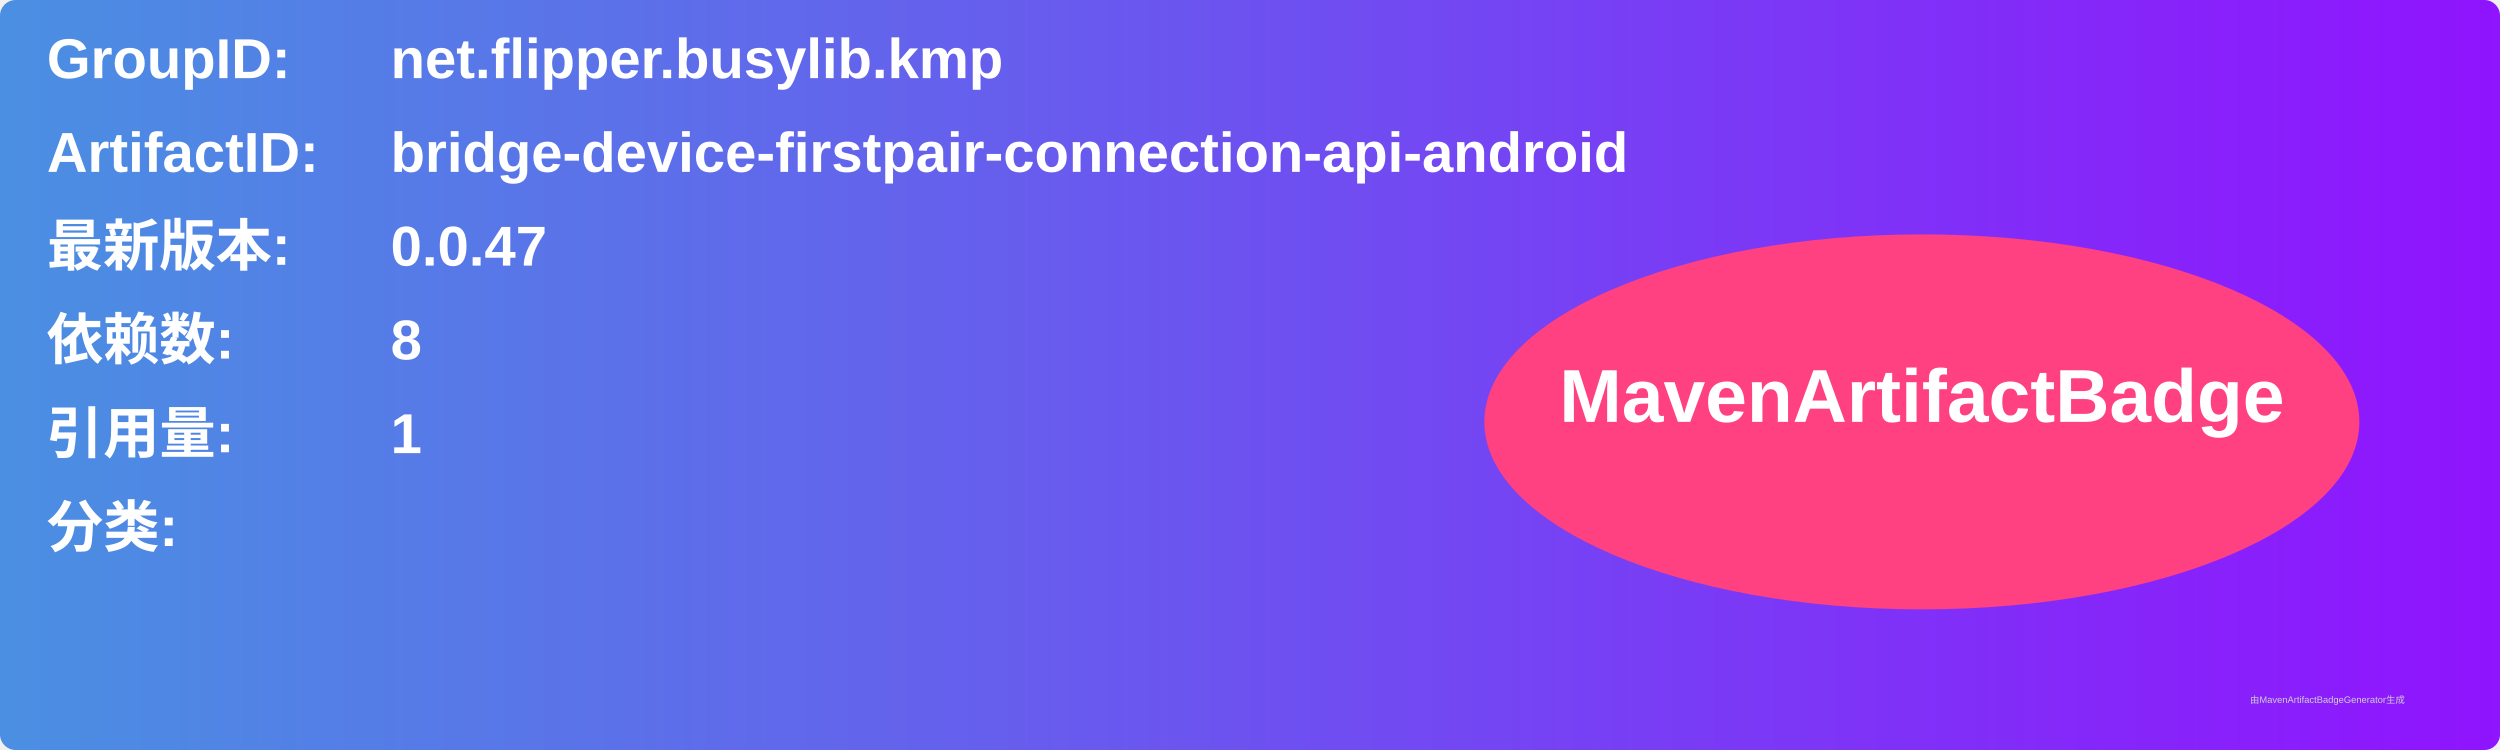
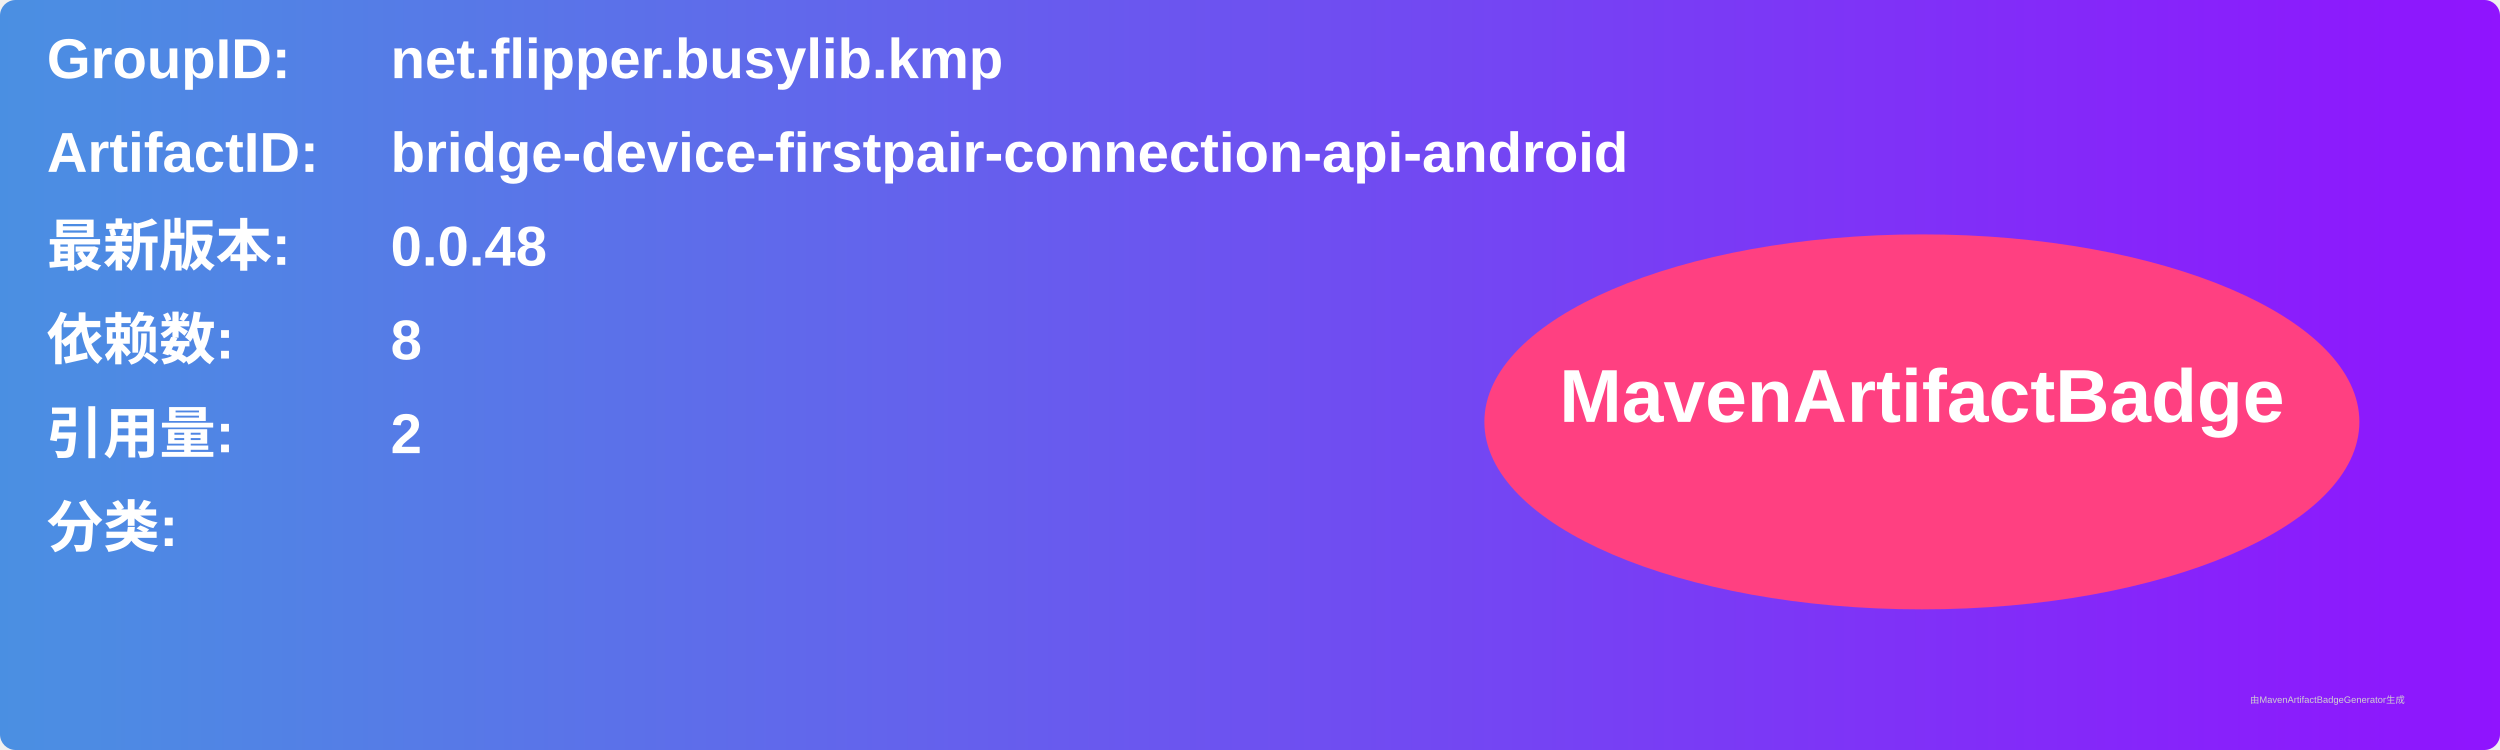
<svg xmlns="http://www.w3.org/2000/svg" width="800" height="240" viewBox="0 0 800 240">
  <linearGradient id="grad" x1="0%" y1="0%" x2="100%" y2="0%">
    <stop offset="0%" stop-color="#4a90e2" />
    <stop offset="100%" stop-color="#9013fe" />
  </linearGradient>
  <rect width="100%" height="100%" rx="5" ry="5" fill="url(#grad)" />
  <g transform="translate(15, 15)">
    <text x="0" y="10" font-family="Arial" font-size="18" fill="white" font-weight="bold" width="260">GroupID:</text>
    <text x="110" y="10" font-family="Arial" font-size="18" fill="white" font-weight="bold" width="460">net.flipper.busylib.kmp</text>
    <text x="0" y="40" font-family="Arial" font-size="18" fill="white" font-weight="bold" width="260">ArtifactID:</text>
    <text x="110" y="40" font-family="Arial" font-size="18" fill="white" font-weight="bold" width="460">bridge-device-firstpair-connection-api-android</text>
    <text x="0" y="70" font-family="Arial" font-size="18" fill="white" font-weight="bold">最新版本:</text>
    <text x="110" y="70" font-family="Arial" font-size="18" fill="white" font-weight="bold">
-       <tspan font-weight="bold">0.0.47</tspan>
+       <tspan font-weight="bold">0.0.48</tspan>
    </text>
    <text x="0" y="100" font-family="Arial" font-size="18" fill="white" font-weight="bold">依赖数: </text>
    <text x="110" y="100" font-family="Arial" font-size="18" fill="white">
      <tspan font-weight="bold">8</tspan>
    </text>
    <text x="0" y="130" font-family="Arial" font-size="18" fill="white" font-weight="bold">引用量: </text>
    <text x="110" y="130" font-family="Arial" font-size="18" fill="white">
-       <tspan font-weight="bold">1</tspan>
+       <tspan font-weight="bold">2</tspan>
    </text>
    <text x="0" y="160" font-family="Arial" font-size="18" fill="white" font-weight="bold">分类:</text>
    <text x="10" y="190" font-family="Arial" font-size="10" fill="white">
      <tspan font-weight="bold" />
    </text>
    <ellipse cx="600" cy="120" rx="140" ry="60" fill="#ff4081" />
    <text x="600" y="120" text-anchor="middle" font-family="Arial" font-size="24" fill="white" font-weight="bold">MavenArtifactBadge</text>
  </g>
  <text x="720" y="225" font-family="Arial" font-size="3" fill="#d0d0d0">由MavenArtifactBadgeGenerator生成</text>
</svg>
